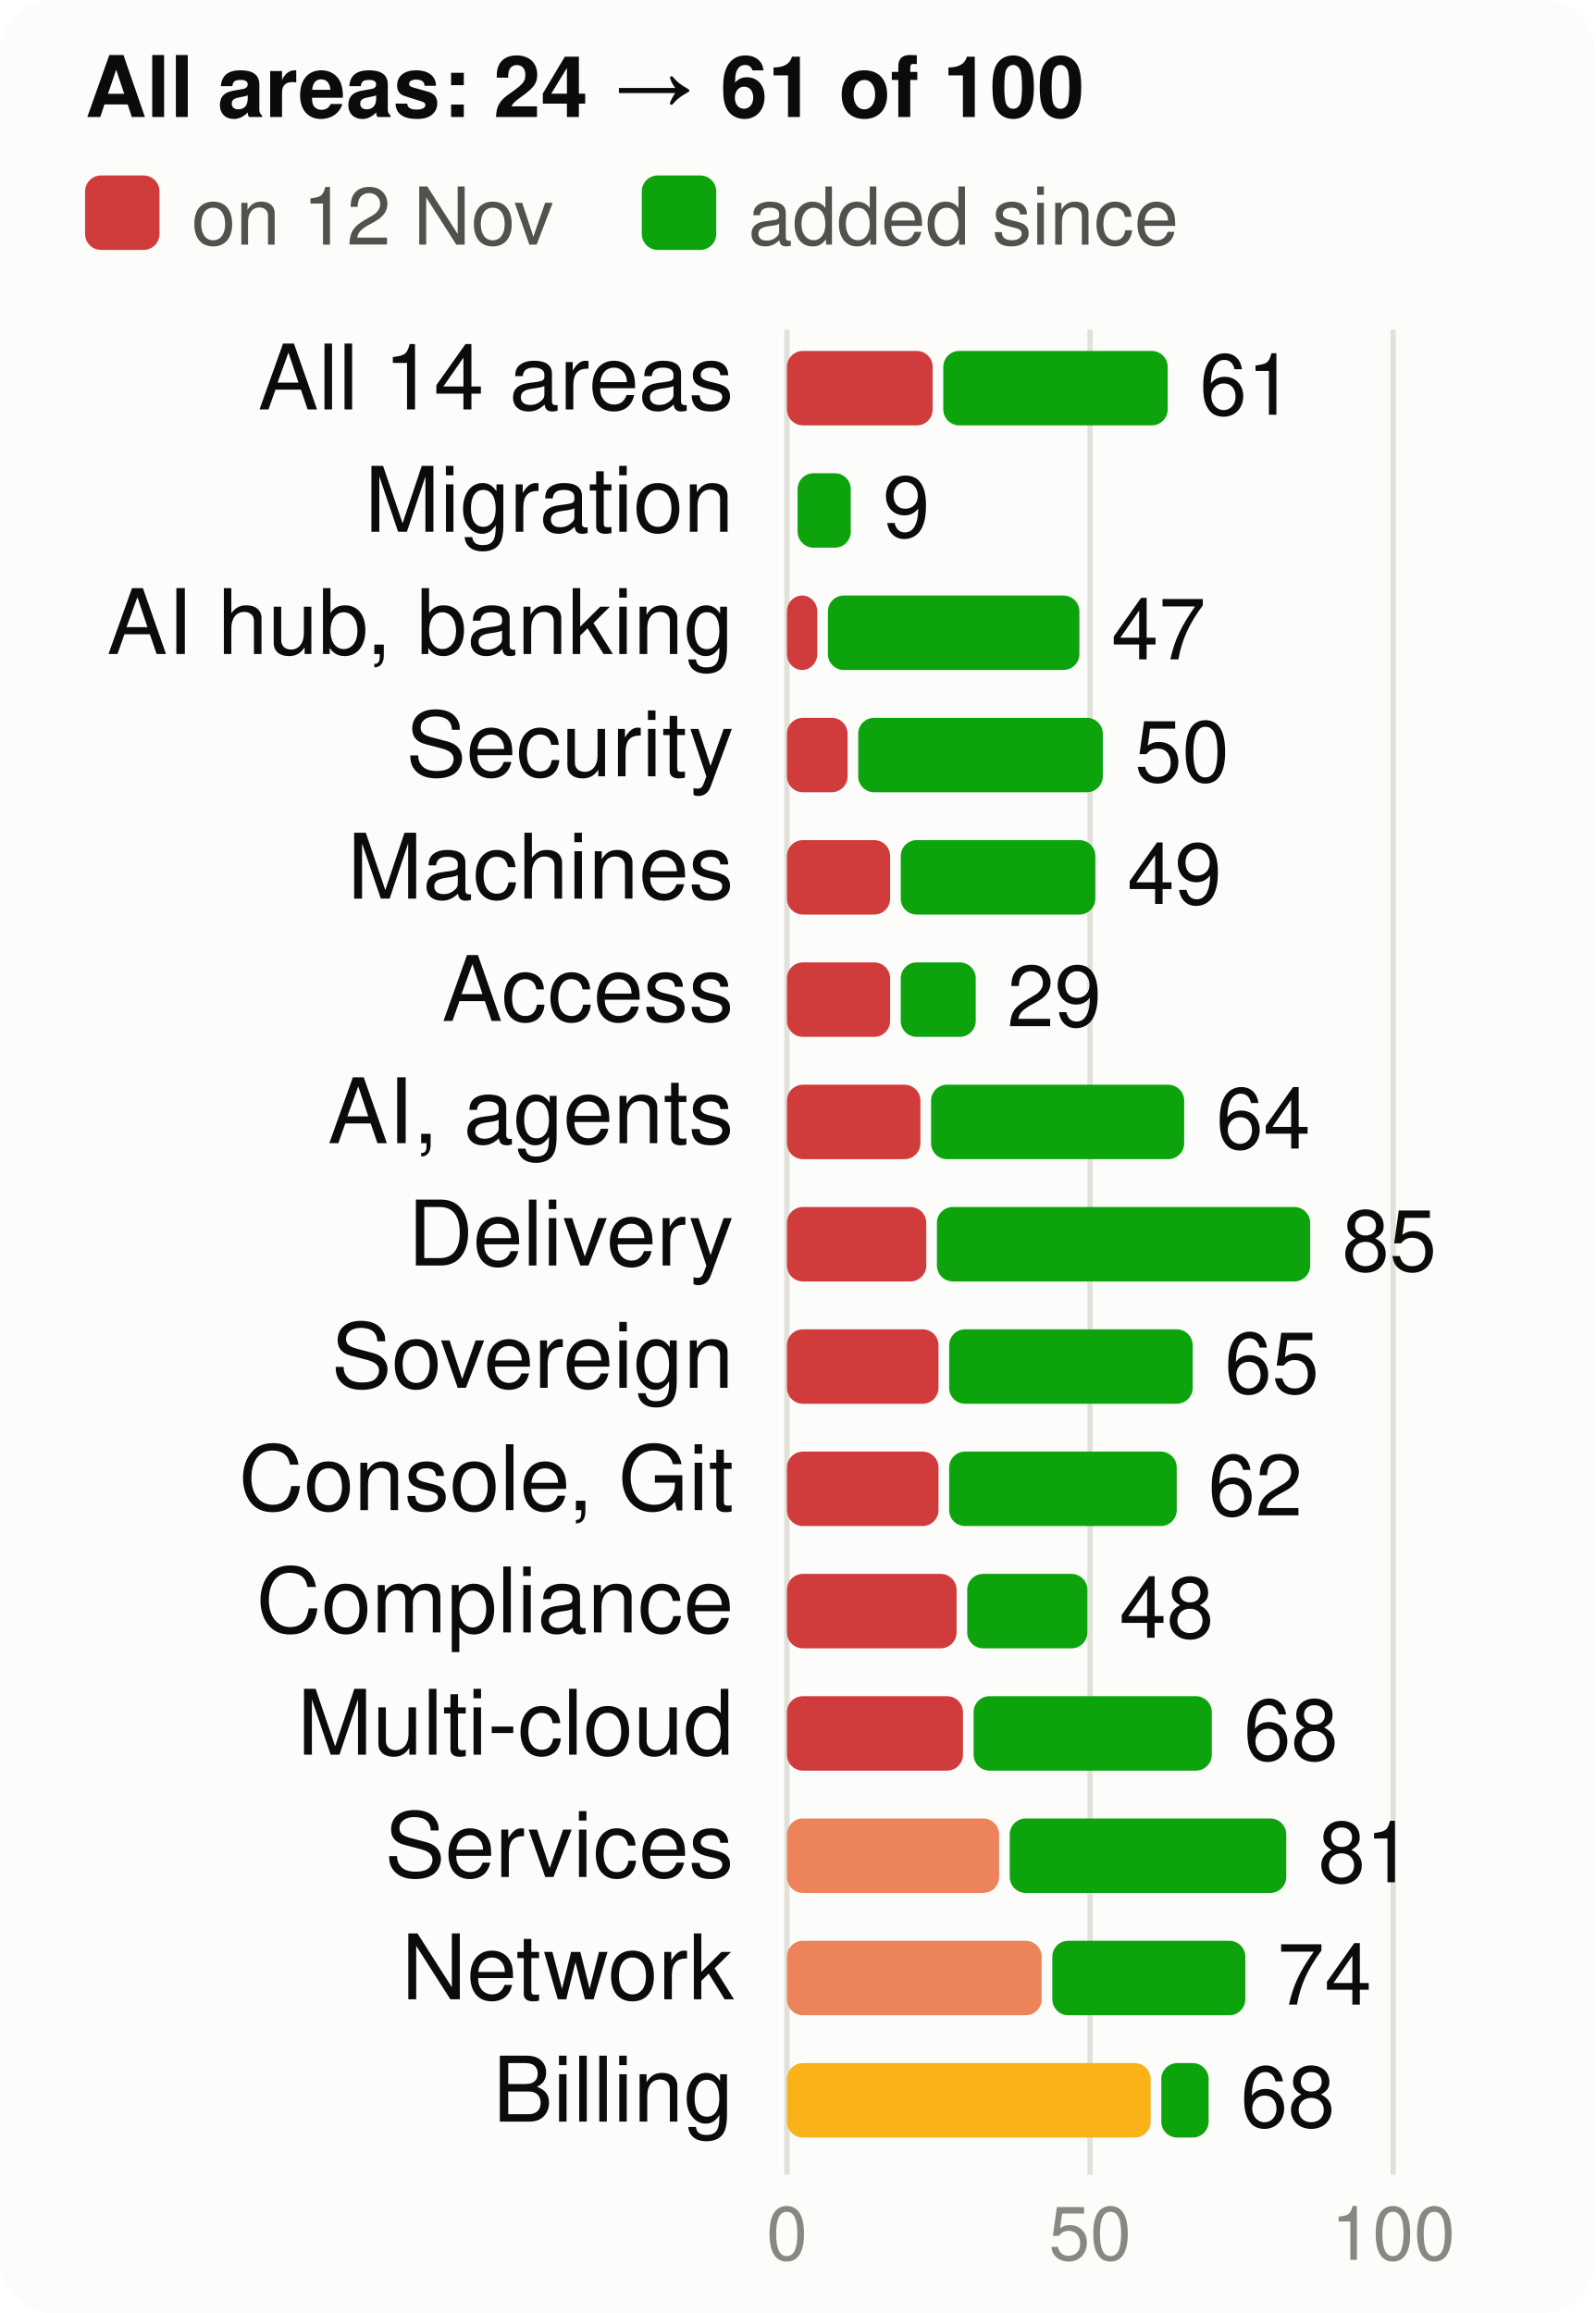
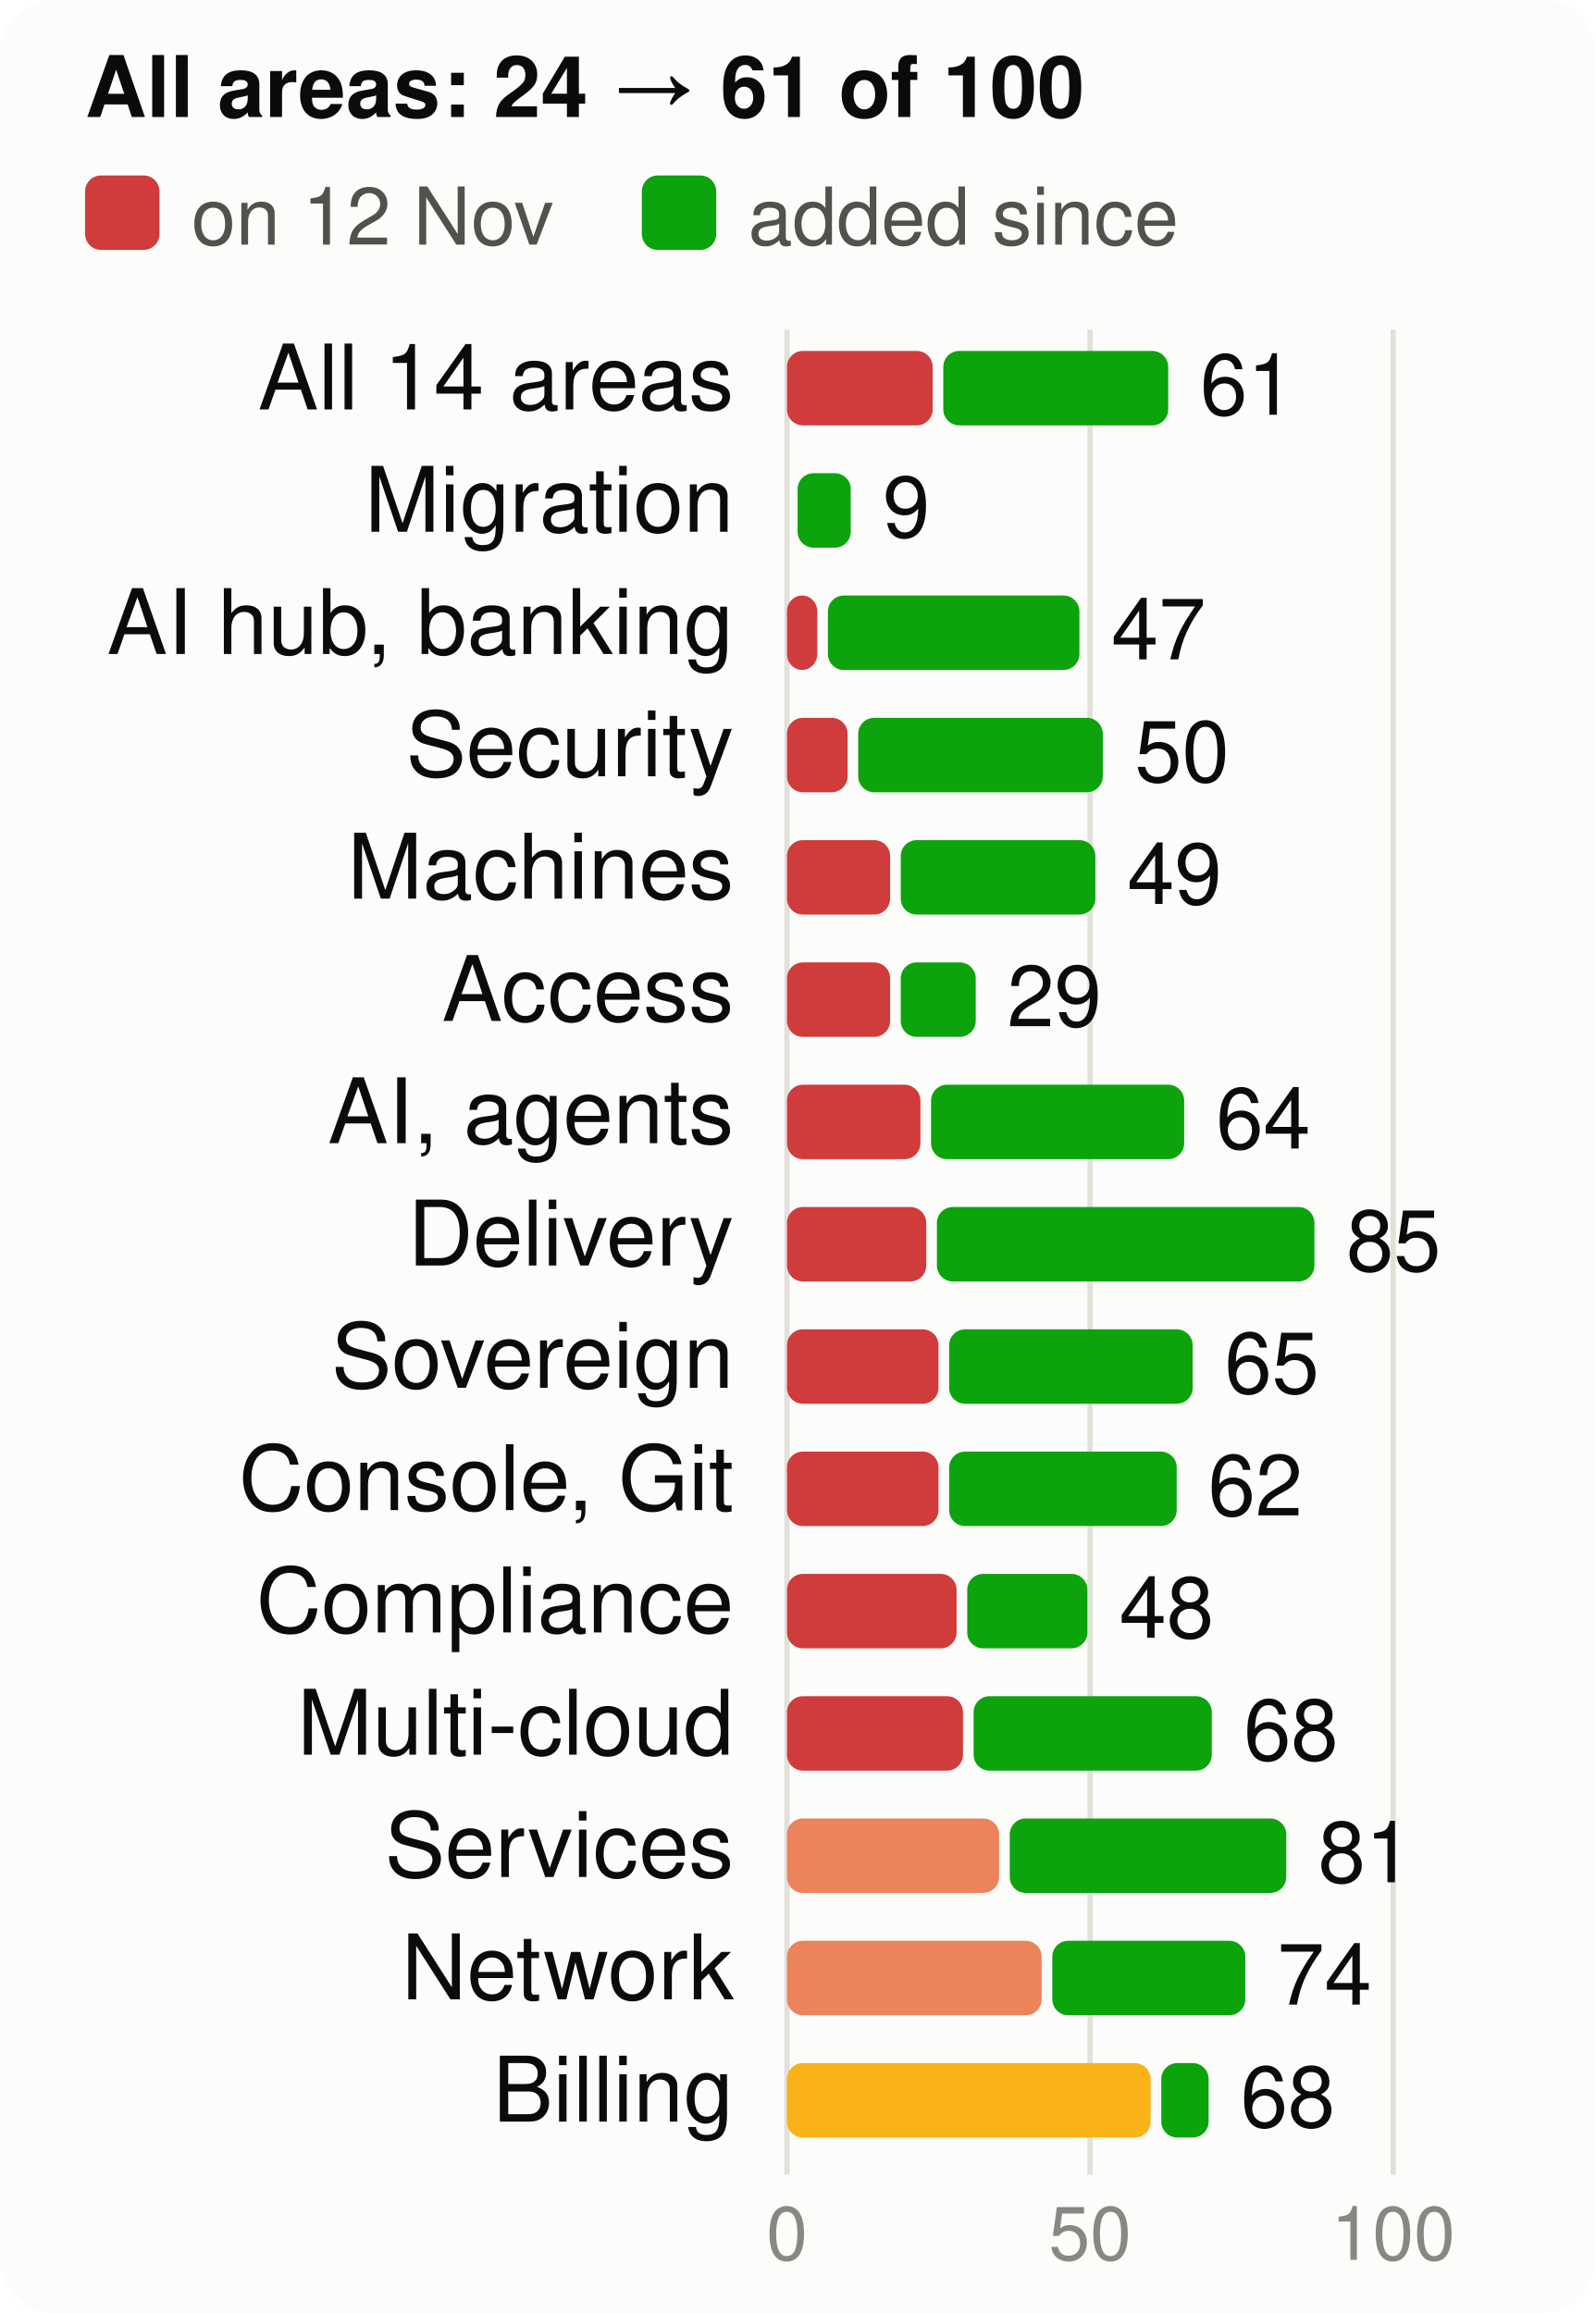
<svg xmlns="http://www.w3.org/2000/svg" viewBox="0 0 300 435" width="300" height="435" font-family="system-ui,-apple-system,Segoe UI,Helvetica,Arial,sans-serif" font-size="18" role="img" aria-label="Score per product area, at the start and now, of 100">
  <style>.h{paint-order:stroke;stroke:#fcfcfb;stroke-width:3px;stroke-linejoin:round}.rg{stroke:#fcfcfb}@media (prefers-color-scheme: dark){.bg{fill:#1a1a19}.t1{fill:#f0efec}.t2{fill:#c3c2b7}.gr{stroke:#2c2c2a}.ax{stroke:#383835}.ld{stroke:#383835}.br{stroke:#c3c2b7}.m{stroke:#3987e5}.dp{stroke:#d95926}.v{stroke:#199e70}.i2{stroke:#c3c2b7}.i1{stroke:#f0efec}.f1{fill:#3987e5}.f2{fill:#d95926}.f3{fill:#199e70}.f4{fill:#c98500}.ev{fill:#c3c2b7}.inv{fill:#1a1a19}.done{fill:#cde2fb}.todo{fill:#52514e}.tile{fill:#262624}.h,.rg{stroke:#1a1a19}}</style>
  <rect width="300" height="435" rx="10" class="bg" fill="#fcfcfb" />
  <text x="16" y="22" class="t1" fill="#0b0b0b" font-size="16" font-weight="700">All areas: 24 → 61 of 100</text>
  <rect x="16" y="33" width="14" height="14" rx="3" class="crit" fill="#d03b3b" />
  <text x="36" y="46" class="t2" fill="#52514e" font-size="15">on 12 Nov</text>
  <rect x="120.7" y="33" width="14" height="14" rx="3" class="gain" fill="#0ca30c" />
  <text x="140.7" y="46" class="t2" fill="#52514e" font-size="15">added since</text>
  <line x1="148.0" x2="148.0" y1="62" y2="409" class="gr" stroke="#e1e0d9" />
  <text x="148.0" y="425" text-anchor="middle" class="t3" fill="#898781" font-size="14">0</text>
  <line x1="205.0" x2="205.0" y1="62" y2="409" class="gr" stroke="#e1e0d9" />
  <text x="205.0" y="425" text-anchor="middle" class="t3" fill="#898781" font-size="14">50</text>
  <line x1="262.0" x2="262.0" y1="62" y2="409" class="gr" stroke="#e1e0d9" />
  <text x="262.0" y="425" text-anchor="middle" class="t3" fill="#898781" font-size="14">100</text>
  <text x="138" y="77" text-anchor="end" class="t1" fill="#0b0b0b" font-size="17">All 14 areas</text>
  <rect x="148" y="66" width="27.4" height="14" rx="3" class="crit" fill="#d03b3b" />
-   <rect x="177.4" y="66" width="42.2" height="14" rx="3" class="gain" fill="#0ca30c" />
-   <text x="225.6" y="78" class="t1" fill="#0b0b0b" font-size="16">61</text>
+   <rect x="177.4" y="66" width="42.3" height="14" rx="3" class="gain" fill="#0ca30c" />
+   <text x="225.7" y="78" class="t1" fill="#0b0b0b" font-size="16">61</text>
  <text x="138" y="100" text-anchor="end" class="t1" fill="#0b0b0b" font-size="17">Migration</text>
  <rect x="150.0" y="89" width="10.0" height="14" rx="3" class="gain" fill="#0ca30c" />
  <text x="166.0" y="101" class="t1" fill="#0b0b0b" font-size="16">9</text>
  <text x="138" y="123" text-anchor="end" class="t1" fill="#0b0b0b" font-size="17">AI hub, banking</text>
  <rect x="148" y="112" width="5.7" height="14" rx="3" class="crit" fill="#d03b3b" />
  <rect x="155.7" y="112" width="47.3" height="14" rx="3" class="gain" fill="#0ca30c" />
  <text x="209.0" y="124" class="t1" fill="#0b0b0b" font-size="16">47</text>
  <text x="138" y="146" text-anchor="end" class="t1" fill="#0b0b0b" font-size="17">Security</text>
  <rect x="148" y="135" width="11.4" height="14" rx="3" class="crit" fill="#d03b3b" />
  <rect x="161.4" y="135" width="46.0" height="14" rx="3" class="gain" fill="#0ca30c" />
  <text x="213.4" y="147" class="t1" fill="#0b0b0b" font-size="16">50</text>
  <text x="138" y="169" text-anchor="end" class="t1" fill="#0b0b0b" font-size="17">Machines</text>
  <rect x="148" y="158" width="19.4" height="14" rx="3" class="crit" fill="#d03b3b" />
  <rect x="169.4" y="158" width="36.6" height="14" rx="3" class="gain" fill="#0ca30c" />
  <text x="212.0" y="170" class="t1" fill="#0b0b0b" font-size="16">49</text>
  <text x="138" y="192" text-anchor="end" class="t1" fill="#0b0b0b" font-size="17">Access</text>
  <rect x="148" y="181" width="19.4" height="14" rx="3" class="crit" fill="#d03b3b" />
  <rect x="169.4" y="181" width="14.1" height="14" rx="3" class="gain" fill="#0ca30c" />
  <text x="189.4" y="193" class="t1" fill="#0b0b0b" font-size="16">29</text>
  <text x="138" y="215" text-anchor="end" class="t1" fill="#0b0b0b" font-size="17">AI, agents</text>
  <rect x="148" y="204" width="25.1" height="14" rx="3" class="crit" fill="#d03b3b" />
  <rect x="175.1" y="204" width="47.6" height="14" rx="3" class="gain" fill="#0ca30c" />
  <text x="228.7" y="216" class="t1" fill="#0b0b0b" font-size="16">64</text>
  <text x="138" y="238" text-anchor="end" class="t1" fill="#0b0b0b" font-size="17">Delivery</text>
  <rect x="148" y="227" width="26.2" height="14" rx="3" class="crit" fill="#d03b3b" />
-   <rect x="176.2" y="227" width="70.2" height="14" rx="3" class="gain" fill="#0ca30c" />
-   <text x="252.4" y="239" class="t1" fill="#0b0b0b" font-size="16">85</text>
+   <rect x="176.2" y="227" width="71.0" height="14" rx="3" class="gain" fill="#0ca30c" />
+   <text x="253.2" y="239" class="t1" fill="#0b0b0b" font-size="16">85</text>
  <text x="138" y="261" text-anchor="end" class="t1" fill="#0b0b0b" font-size="17">Sovereign</text>
  <rect x="148" y="250" width="28.5" height="14" rx="3" class="crit" fill="#d03b3b" />
  <rect x="178.5" y="250" width="45.8" height="14" rx="3" class="gain" fill="#0ca30c" />
  <text x="230.3" y="262" class="t1" fill="#0b0b0b" font-size="16">65</text>
  <text x="138" y="284" text-anchor="end" class="t1" fill="#0b0b0b" font-size="17">Console, Git</text>
  <rect x="148" y="273" width="28.5" height="14" rx="3" class="crit" fill="#d03b3b" />
  <rect x="178.5" y="273" width="42.8" height="14" rx="3" class="gain" fill="#0ca30c" />
  <text x="227.2" y="285" class="t1" fill="#0b0b0b" font-size="16">62</text>
  <text x="138" y="307" text-anchor="end" class="t1" fill="#0b0b0b" font-size="17">Compliance</text>
  <rect x="148" y="296" width="31.9" height="14" rx="3" class="crit" fill="#d03b3b" />
  <rect x="181.9" y="296" width="22.6" height="14" rx="3" class="gain" fill="#0ca30c" />
  <text x="210.5" y="308" class="t1" fill="#0b0b0b" font-size="16">48</text>
  <text x="138" y="330" text-anchor="end" class="t1" fill="#0b0b0b" font-size="17">Multi-cloud</text>
  <rect x="148" y="319" width="33.1" height="14" rx="3" class="crit" fill="#d03b3b" />
  <rect x="183.1" y="319" width="44.8" height="14" rx="3" class="gain" fill="#0ca30c" />
  <text x="233.9" y="331" class="t1" fill="#0b0b0b" font-size="16">68</text>
  <text x="138" y="353" text-anchor="end" class="t1" fill="#0b0b0b" font-size="17">Services</text>
  <rect x="148" y="342" width="39.9" height="14" rx="3" class="ser" fill="#ec835a" />
  <rect x="189.9" y="342" width="52.0" height="14" rx="3" class="gain" fill="#0ca30c" />
  <text x="247.9" y="354" class="t1" fill="#0b0b0b" font-size="16">81</text>
  <text x="138" y="376" text-anchor="end" class="t1" fill="#0b0b0b" font-size="17">Network</text>
  <rect x="148" y="365" width="47.9" height="14" rx="3" class="ser" fill="#ec835a" />
  <rect x="197.9" y="365" width="36.3" height="14" rx="3" class="gain" fill="#0ca30c" />
  <text x="240.2" y="377" class="t1" fill="#0b0b0b" font-size="16">74</text>
  <text x="138" y="399" text-anchor="end" class="t1" fill="#0b0b0b" font-size="17">Billing</text>
  <rect x="148" y="388" width="68.4" height="14" rx="3" class="warn" fill="#fab219" />
  <rect x="218.4" y="388" width="8.9" height="14" rx="3" class="gain" fill="#0ca30c" />
  <text x="233.3" y="400" class="t1" fill="#0b0b0b" font-size="16">68</text>
</svg>
